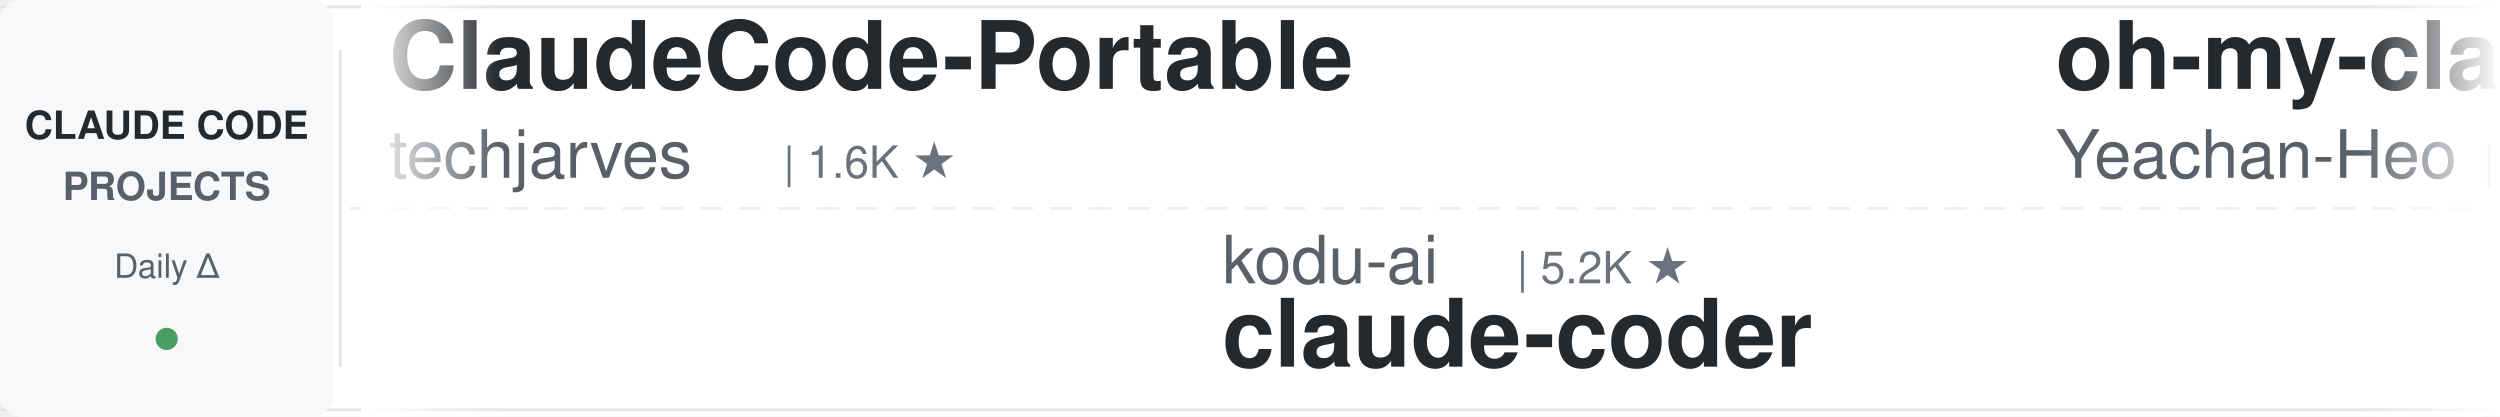
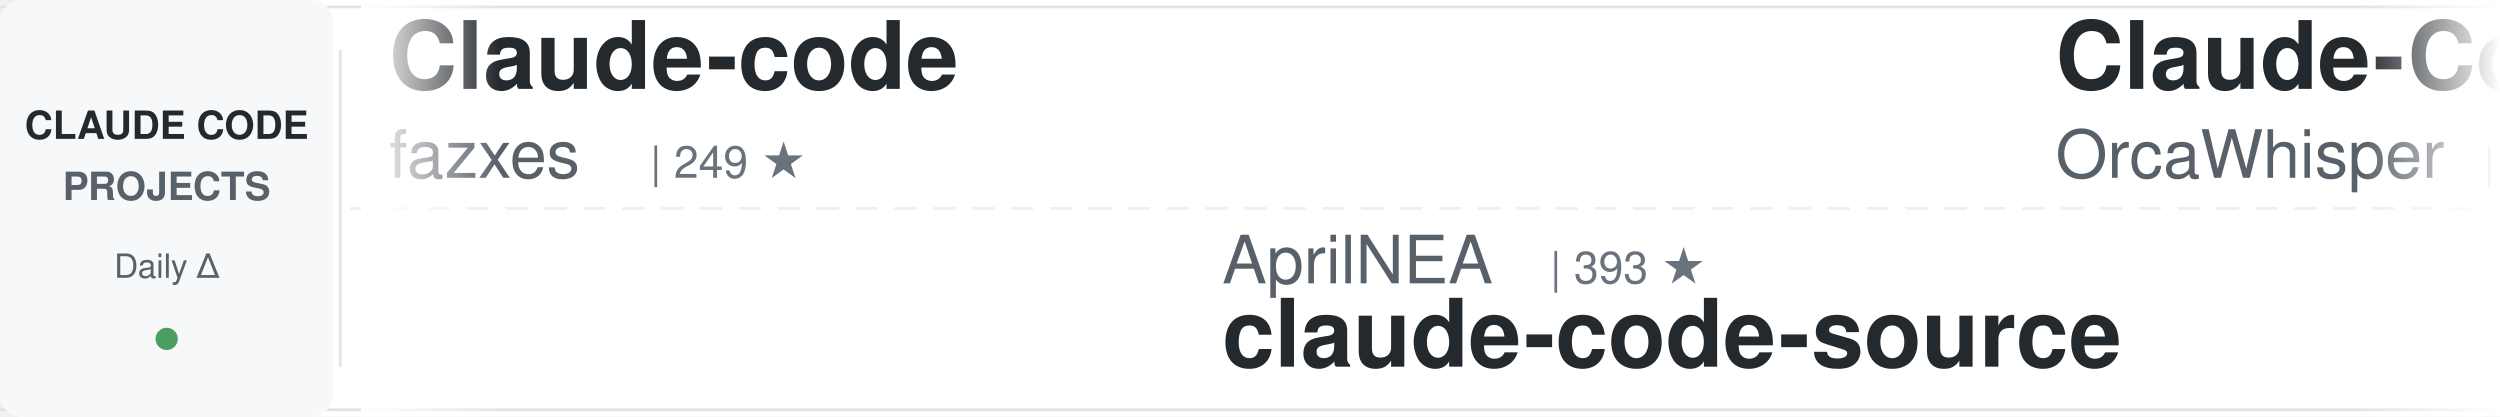
<svg xmlns="http://www.w3.org/2000/svg" width="900" height="150">
  <defs>
    <linearGradient id="awesomeLeftFade" x1="0%" y1="0%" x2="100%" y2="0%">
      <stop offset="0%" style="stop-color:#ffffff;stop-opacity:1" />
      <stop offset="100%" style="stop-color:#ffffff;stop-opacity:0" />
    </linearGradient>
    <linearGradient id="awesomeRightFade" x1="0%" y1="0%" x2="100%" y2="0%">
      <stop offset="0%" style="stop-color:#ffffff;stop-opacity:0" />
      <stop offset="100%" style="stop-color:#ffffff;stop-opacity:1" />
    </linearGradient>
  </defs>
  <rect width="900" height="150" fill="#ffffff" rx="8" />
  <rect x="0" y="2" width="900" height="1" fill="#e1e4e8" />
  <rect x="0" y="147" width="900" height="1" fill="#e1e4e8" />
  <line x1="0" y1="75" x2="900" y2="75" stroke="#e1e4e8" stroke-width="1" stroke-dasharray="8 6" opacity="0.6" />
  <rect x="0" y="0" width="120" height="150" fill="#f6f8fa" rx="8" />
  <text x="60" y="50" font-family="-apple-system, BlinkMacSystemFont, 'Segoe UI', Helvetica, Arial, sans-serif" font-size="14" font-weight="600" fill="#24292e" text-anchor="middle">CLAUDE CODE</text>
  <text x="60" y="72" font-family="-apple-system, BlinkMacSystemFont, 'Segoe UI', Helvetica, Arial, sans-serif" font-size="14" font-weight="600" fill="#586069" text-anchor="middle">PROJECTS</text>
  <text x="60" y="100" font-family="-apple-system, BlinkMacSystemFont, 'Segoe UI', Helvetica, Arial, sans-serif" font-size="12" font-weight="500" fill="#586069" text-anchor="middle">Daily Δ</text>
  <circle cx="60" cy="122" r="4" fill="#22863a" opacity="0.8" />
  <rect x="122" y="18" width="1" height="114" fill="#e1e4e8" />
  <clipPath id="awesomeTickerClip">
    <rect x="130" y="0" width="770" height="150" />
  </clipPath>
  <g clip-path="url(#awesomeTickerClip)">
    <g id="awesomeTickerItems">
      <animateTransform attributeName="transform" attributeType="XML" type="translate" from="0 0" to="-3000 0" dur="54s" repeatCount="indefinite" />
      <g transform="translate(0, 0)">
-         <text x="140" y="32" font-family="-apple-system, BlinkMacSystemFont, 'Segoe UI', Helvetica, Arial, sans-serif" font-size="34" font-weight="600" fill="#24292e">ClaudeCode-Portable</text>
-         <text x="140" y="64" font-family="-apple-system, BlinkMacSystemFont, 'Segoe UI', Helvetica, Arial, sans-serif" font-size="24" font-weight="400" fill="#586069">techjarves</text>
-         <text x="282" y="64" font-family="-apple-system, BlinkMacSystemFont, 'Segoe UI', Helvetica, Arial, sans-serif" font-size="16" font-weight="500" fill="#6a737d">| 1.6K ★</text>
+         <text x="140" y="32" font-family="-apple-system, BlinkMacSystemFont, 'Segoe UI', Helvetica, Arial, sans-serif" font-size="34" font-weight="600" fill="#24292e">Claude-code</text>
+         <text x="140" y="64" font-family="-apple-system, BlinkMacSystemFont, 'Segoe UI', Helvetica, Arial, sans-serif" font-size="24" font-weight="400" fill="#586069">fazxes</text>
+         <text x="234" y="64" font-family="-apple-system, BlinkMacSystemFont, 'Segoe UI', Helvetica, Arial, sans-serif" font-size="16" font-weight="500" fill="#6a737d">| 249 ★</text>
      </g>
      <g transform="translate(300, 0)">
-         <text x="140" y="102" font-family="-apple-system, BlinkMacSystemFont, 'Segoe UI', Helvetica, Arial, sans-serif" font-size="24" font-weight="400" fill="#586069">kodu-ai</text>
-         <text x="246" y="102" font-family="-apple-system, BlinkMacSystemFont, 'Segoe UI', Helvetica, Arial, sans-serif" font-size="16" font-weight="500" fill="#6a737d">| 5.2K ★</text>
-         <text x="140" y="132" font-family="-apple-system, BlinkMacSystemFont, 'Segoe UI', Helvetica, Arial, sans-serif" font-size="34" font-weight="600" fill="#24292e">claude-coder</text>
+         <text x="140" y="102" font-family="-apple-system, BlinkMacSystemFont, 'Segoe UI', Helvetica, Arial, sans-serif" font-size="24" font-weight="400" fill="#586069">AprilNEA</text>
+         <text x="258" y="102" font-family="-apple-system, BlinkMacSystemFont, 'Segoe UI', Helvetica, Arial, sans-serif" font-size="16" font-weight="500" fill="#6a737d">| 393 ★</text>
+         <text x="140" y="132" font-family="-apple-system, BlinkMacSystemFont, 'Segoe UI', Helvetica, Arial, sans-serif" font-size="34" font-weight="600" fill="#24292e">claude-code-source</text>
      </g>
      <g transform="translate(600, 0)">
-         <text x="140" y="32" font-family="-apple-system, BlinkMacSystemFont, 'Segoe UI', Helvetica, Arial, sans-serif" font-size="34" font-weight="600" fill="#24292e">oh-my-claudecode</text>
-         <text x="140" y="64" font-family="-apple-system, BlinkMacSystemFont, 'Segoe UI', Helvetica, Arial, sans-serif" font-size="24" font-weight="400" fill="#586069">Yeachan-Heo</text>
-         <text x="294" y="64" font-family="-apple-system, BlinkMacSystemFont, 'Segoe UI', Helvetica, Arial, sans-serif" font-size="16" font-weight="500" fill="#6a737d">| 41.1K ★</text>
-         <text x="380" y="64" font-family="-apple-system, BlinkMacSystemFont, 'Segoe UI', Helvetica, Arial, sans-serif" font-size="16" font-weight="500" fill="#22863a"> +2</text>
-       </g>
-       <g transform="translate(900, 0)">
-         <text x="140" y="102" font-family="-apple-system, BlinkMacSystemFont, 'Segoe UI', Helvetica, Arial, sans-serif" font-size="24" font-weight="400" fill="#586069">oboard</text>
-         <text x="234" y="102" font-family="-apple-system, BlinkMacSystemFont, 'Segoe UI', Helvetica, Arial, sans-serif" font-size="16" font-weight="500" fill="#6a737d">| 3.3K ★</text>
-         <text x="140" y="132" font-family="-apple-system, BlinkMacSystemFont, 'Segoe UI', Helvetica, Arial, sans-serif" font-size="34" font-weight="600" fill="#24292e">claude-code-rev</text>
-       </g>
-       <g transform="translate(1200, 0)">
-         <text x="140" y="32" font-family="-apple-system, BlinkMacSystemFont, 'Segoe UI', Helvetica, Arial, sans-serif" font-size="34" font-weight="600" fill="#24292e">claude-code-source-code</text>
-         <text x="140" y="64" font-family="-apple-system, BlinkMacSystemFont, 'Segoe UI', Helvetica, Arial, sans-serif" font-size="24" font-weight="400" fill="#586069">777genius</text>
-         <text x="270" y="64" font-family="-apple-system, BlinkMacSystemFont, 'Segoe UI', Helvetica, Arial, sans-serif" font-size="16" font-weight="500" fill="#6a737d">| 941 ★</text>
-       </g>
-       <g transform="translate(1500, 0)">
-         <text x="140" y="102" font-family="-apple-system, BlinkMacSystemFont, 'Segoe UI', Helvetica, Arial, sans-serif" font-size="24" font-weight="400" fill="#586069">repowise-dev</text>
-         <text x="306" y="102" font-family="-apple-system, BlinkMacSystemFont, 'Segoe UI', Helvetica, Arial, sans-serif" font-size="16" font-weight="500" fill="#6a737d">| 1.2K ★</text>
-         <text x="140" y="132" font-family="-apple-system, BlinkMacSystemFont, 'Segoe UI', Helvetica, Arial, sans-serif" font-size="34" font-weight="600" fill="#24292e">claude-code-prompts</text>
-       </g>
-       <g transform="translate(1800, 0)">
        <text x="140" y="32" font-family="-apple-system, BlinkMacSystemFont, 'Segoe UI', Helvetica, Arial, sans-serif" font-size="34" font-weight="600" fill="#24292e">Claude-Code</text>
        <text x="140" y="64" font-family="-apple-system, BlinkMacSystemFont, 'Segoe UI', Helvetica, Arial, sans-serif" font-size="24" font-weight="400" fill="#586069">OrcaWhisper</text>
        <text x="294" y="64" font-family="-apple-system, BlinkMacSystemFont, 'Segoe UI', Helvetica, Arial, sans-serif" font-size="16" font-weight="500" fill="#6a737d">| 112 ★</text>
      </g>
+       <g transform="translate(900, 0)">
+         <text x="140" y="102" font-family="-apple-system, BlinkMacSystemFont, 'Segoe UI', Helvetica, Arial, sans-serif" font-size="24" font-weight="400" fill="#586069">digitalsamba</text>
+         <text x="306" y="102" font-family="-apple-system, BlinkMacSystemFont, 'Segoe UI', Helvetica, Arial, sans-serif" font-size="16" font-weight="500" fill="#6a737d">| 2.8K ★</text>
+         <text x="383" y="102" font-family="-apple-system, BlinkMacSystemFont, 'Segoe UI', Helvetica, Arial, sans-serif" font-size="16" font-weight="500" fill="#22863a"> +2</text>
+         <text x="140" y="132" font-family="-apple-system, BlinkMacSystemFont, 'Segoe UI', Helvetica, Arial, sans-serif" font-size="34" font-weight="600" fill="#24292e">claude-code-video-toolki...</text>
+       </g>
+       <g transform="translate(1200, 0)">
+         <text x="140" y="32" font-family="-apple-system, BlinkMacSystemFont, 'Segoe UI', Helvetica, Arial, sans-serif" font-size="34" font-weight="600" fill="#24292e">Claude-Code-Quest</text>
+         <text x="140" y="64" font-family="-apple-system, BlinkMacSystemFont, 'Segoe UI', Helvetica, Arial, sans-serif" font-size="24" font-weight="400" fill="#586069">wesammustafa</text>
+         <text x="306" y="64" font-family="-apple-system, BlinkMacSystemFont, 'Segoe UI', Helvetica, Arial, sans-serif" font-size="16" font-weight="500" fill="#6a737d">| 3.7K ★</text>
+       </g>
+       <g transform="translate(1500, 0)">
+         <text x="140" y="102" font-family="-apple-system, BlinkMacSystemFont, 'Segoe UI', Helvetica, Arial, sans-serif" font-size="24" font-weight="400" fill="#586069">777genius</text>
+         <text x="270" y="102" font-family="-apple-system, BlinkMacSystemFont, 'Segoe UI', Helvetica, Arial, sans-serif" font-size="16" font-weight="500" fill="#6a737d">| 941 ★</text>
+         <text x="140" y="132" font-family="-apple-system, BlinkMacSystemFont, 'Segoe UI', Helvetica, Arial, sans-serif" font-size="34" font-weight="600" fill="#24292e">claude-code-source-code</text>
+       </g>
+       <g transform="translate(1800, 0)">
+         <text x="140" y="32" font-family="-apple-system, BlinkMacSystemFont, 'Segoe UI', Helvetica, Arial, sans-serif" font-size="34" font-weight="600" fill="#24292e">Claude-Code</text>
+         <text x="140" y="64" font-family="-apple-system, BlinkMacSystemFont, 'Segoe UI', Helvetica, Arial, sans-serif" font-size="24" font-weight="400" fill="#586069">KPR111</text>
+         <text x="234" y="64" font-family="-apple-system, BlinkMacSystemFont, 'Segoe UI', Helvetica, Arial, sans-serif" font-size="16" font-weight="500" fill="#6a737d">| 18 ★</text>
+       </g>
      <g transform="translate(2100, 0)">
-         <text x="140" y="102" font-family="-apple-system, BlinkMacSystemFont, 'Segoe UI', Helvetica, Arial, sans-serif" font-size="24" font-weight="400" fill="#586069">luyao618</text>
-         <text x="258" y="102" font-family="-apple-system, BlinkMacSystemFont, 'Segoe UI', Helvetica, Arial, sans-serif" font-size="16" font-weight="500" fill="#6a737d">| 1.7K ★</text>
-         <text x="140" y="132" font-family="-apple-system, BlinkMacSystemFont, 'Segoe UI', Helvetica, Arial, sans-serif" font-size="34" font-weight="600" fill="#24292e">Claude-Code-Source-Study</text>
+         <text x="140" y="102" font-family="-apple-system, BlinkMacSystemFont, 'Segoe UI', Helvetica, Arial, sans-serif" font-size="24" font-weight="400" fill="#586069">wanshuiyin</text>
+         <text x="282" y="102" font-family="-apple-system, BlinkMacSystemFont, 'Segoe UI', Helvetica, Arial, sans-serif" font-size="16" font-weight="500" fill="#6a737d">| 20.0K ★</text>
+         <text x="368" y="102" font-family="-apple-system, BlinkMacSystemFont, 'Segoe UI', Helvetica, Arial, sans-serif" font-size="16" font-weight="500" fill="#22863a"> +8</text>
+         <text x="140" y="132" font-family="-apple-system, BlinkMacSystemFont, 'Segoe UI', Helvetica, Arial, sans-serif" font-size="34" font-weight="600" fill="#24292e">Auto-claude-code-researc...</text>
      </g>
      <g transform="translate(2400, 0)">
-         <text x="140" y="32" font-family="-apple-system, BlinkMacSystemFont, 'Segoe UI', Helvetica, Arial, sans-serif" font-size="34" font-weight="600" fill="#24292e">claude_code_src</text>
-         <text x="140" y="64" font-family="-apple-system, BlinkMacSystemFont, 'Segoe UI', Helvetica, Arial, sans-serif" font-size="24" font-weight="400" fill="#586069">ponponon</text>
-         <text x="258" y="64" font-family="-apple-system, BlinkMacSystemFont, 'Segoe UI', Helvetica, Arial, sans-serif" font-size="16" font-weight="500" fill="#6a737d">| 2.3K ★</text>
+         <text x="140" y="32" font-family="-apple-system, BlinkMacSystemFont, 'Segoe UI', Helvetica, Arial, sans-serif" font-size="34" font-weight="600" fill="#24292e">ClaudeCode</text>
+         <text x="140" y="64" font-family="-apple-system, BlinkMacSystemFont, 'Segoe UI', Helvetica, Arial, sans-serif" font-size="24" font-weight="400" fill="#586069">guanshan</text>
+         <text x="258" y="64" font-family="-apple-system, BlinkMacSystemFont, 'Segoe UI', Helvetica, Arial, sans-serif" font-size="16" font-weight="500" fill="#6a737d">| 61 ★</text>
      </g>
      <g transform="translate(2700, 0)">
-         <text x="140" y="102" font-family="-apple-system, BlinkMacSystemFont, 'Segoe UI', Helvetica, Arial, sans-serif" font-size="24" font-weight="400" fill="#586069">wesammustafa</text>
-         <text x="306" y="102" font-family="-apple-system, BlinkMacSystemFont, 'Segoe UI', Helvetica, Arial, sans-serif" font-size="16" font-weight="500" fill="#6a737d">| 3.7K ★</text>
-         <text x="140" y="132" font-family="-apple-system, BlinkMacSystemFont, 'Segoe UI', Helvetica, Arial, sans-serif" font-size="34" font-weight="600" fill="#24292e">Claude-Code-Quest</text>
+         <text x="140" y="102" font-family="-apple-system, BlinkMacSystemFont, 'Segoe UI', Helvetica, Arial, sans-serif" font-size="24" font-weight="400" fill="#586069">ykdojo</text>
+         <text x="234" y="102" font-family="-apple-system, BlinkMacSystemFont, 'Segoe UI', Helvetica, Arial, sans-serif" font-size="16" font-weight="500" fill="#6a737d">| 10.4K ★</text>
+         <text x="140" y="132" font-family="-apple-system, BlinkMacSystemFont, 'Segoe UI', Helvetica, Arial, sans-serif" font-size="34" font-weight="600" fill="#24292e">claude-code-tips</text>
      </g>
      <g transform="translate(3000, 0)">
-         <text x="140" y="32" font-family="-apple-system, BlinkMacSystemFont, 'Segoe UI', Helvetica, Arial, sans-serif" font-size="34" font-weight="600" fill="#24292e">ClaudeCode-Portable</text>
-         <text x="140" y="64" font-family="-apple-system, BlinkMacSystemFont, 'Segoe UI', Helvetica, Arial, sans-serif" font-size="24" font-weight="400" fill="#586069">techjarves</text>
-         <text x="282" y="64" font-family="-apple-system, BlinkMacSystemFont, 'Segoe UI', Helvetica, Arial, sans-serif" font-size="16" font-weight="500" fill="#6a737d">| 1.6K ★</text>
+         <text x="140" y="32" font-family="-apple-system, BlinkMacSystemFont, 'Segoe UI', Helvetica, Arial, sans-serif" font-size="34" font-weight="600" fill="#24292e">Claude-code</text>
+         <text x="140" y="64" font-family="-apple-system, BlinkMacSystemFont, 'Segoe UI', Helvetica, Arial, sans-serif" font-size="24" font-weight="400" fill="#586069">fazxes</text>
+         <text x="234" y="64" font-family="-apple-system, BlinkMacSystemFont, 'Segoe UI', Helvetica, Arial, sans-serif" font-size="16" font-weight="500" fill="#6a737d">| 249 ★</text>
      </g>
      <g transform="translate(3300, 0)">
-         <text x="140" y="102" font-family="-apple-system, BlinkMacSystemFont, 'Segoe UI', Helvetica, Arial, sans-serif" font-size="24" font-weight="400" fill="#586069">kodu-ai</text>
-         <text x="246" y="102" font-family="-apple-system, BlinkMacSystemFont, 'Segoe UI', Helvetica, Arial, sans-serif" font-size="16" font-weight="500" fill="#6a737d">| 5.2K ★</text>
-         <text x="140" y="132" font-family="-apple-system, BlinkMacSystemFont, 'Segoe UI', Helvetica, Arial, sans-serif" font-size="34" font-weight="600" fill="#24292e">claude-coder</text>
+         <text x="140" y="102" font-family="-apple-system, BlinkMacSystemFont, 'Segoe UI', Helvetica, Arial, sans-serif" font-size="24" font-weight="400" fill="#586069">AprilNEA</text>
+         <text x="258" y="102" font-family="-apple-system, BlinkMacSystemFont, 'Segoe UI', Helvetica, Arial, sans-serif" font-size="16" font-weight="500" fill="#6a737d">| 393 ★</text>
+         <text x="140" y="132" font-family="-apple-system, BlinkMacSystemFont, 'Segoe UI', Helvetica, Arial, sans-serif" font-size="34" font-weight="600" fill="#24292e">claude-code-source</text>
      </g>
      <g transform="translate(3600, 0)">
-         <text x="140" y="32" font-family="-apple-system, BlinkMacSystemFont, 'Segoe UI', Helvetica, Arial, sans-serif" font-size="34" font-weight="600" fill="#24292e">oh-my-claudecode</text>
-         <text x="140" y="64" font-family="-apple-system, BlinkMacSystemFont, 'Segoe UI', Helvetica, Arial, sans-serif" font-size="24" font-weight="400" fill="#586069">Yeachan-Heo</text>
-         <text x="294" y="64" font-family="-apple-system, BlinkMacSystemFont, 'Segoe UI', Helvetica, Arial, sans-serif" font-size="16" font-weight="500" fill="#6a737d">| 41.1K ★</text>
-         <text x="380" y="64" font-family="-apple-system, BlinkMacSystemFont, 'Segoe UI', Helvetica, Arial, sans-serif" font-size="16" font-weight="500" fill="#22863a"> +2</text>
+         <text x="140" y="32" font-family="-apple-system, BlinkMacSystemFont, 'Segoe UI', Helvetica, Arial, sans-serif" font-size="34" font-weight="600" fill="#24292e">Claude-Code</text>
+         <text x="140" y="64" font-family="-apple-system, BlinkMacSystemFont, 'Segoe UI', Helvetica, Arial, sans-serif" font-size="24" font-weight="400" fill="#586069">OrcaWhisper</text>
+         <text x="294" y="64" font-family="-apple-system, BlinkMacSystemFont, 'Segoe UI', Helvetica, Arial, sans-serif" font-size="16" font-weight="500" fill="#6a737d">| 112 ★</text>
      </g>
      <g transform="translate(3900, 0)">
-         <text x="140" y="102" font-family="-apple-system, BlinkMacSystemFont, 'Segoe UI', Helvetica, Arial, sans-serif" font-size="24" font-weight="400" fill="#586069">oboard</text>
-         <text x="234" y="102" font-family="-apple-system, BlinkMacSystemFont, 'Segoe UI', Helvetica, Arial, sans-serif" font-size="16" font-weight="500" fill="#6a737d">| 3.3K ★</text>
-         <text x="140" y="132" font-family="-apple-system, BlinkMacSystemFont, 'Segoe UI', Helvetica, Arial, sans-serif" font-size="34" font-weight="600" fill="#24292e">claude-code-rev</text>
+         <text x="140" y="102" font-family="-apple-system, BlinkMacSystemFont, 'Segoe UI', Helvetica, Arial, sans-serif" font-size="24" font-weight="400" fill="#586069">digitalsamba</text>
+         <text x="306" y="102" font-family="-apple-system, BlinkMacSystemFont, 'Segoe UI', Helvetica, Arial, sans-serif" font-size="16" font-weight="500" fill="#6a737d">| 2.8K ★</text>
+         <text x="383" y="102" font-family="-apple-system, BlinkMacSystemFont, 'Segoe UI', Helvetica, Arial, sans-serif" font-size="16" font-weight="500" fill="#22863a"> +2</text>
+         <text x="140" y="132" font-family="-apple-system, BlinkMacSystemFont, 'Segoe UI', Helvetica, Arial, sans-serif" font-size="34" font-weight="600" fill="#24292e">claude-code-video-toolki...</text>
      </g>
    </g>
  </g>
  <rect x="130" y="0" width="50" height="150" fill="url(#awesomeLeftFade)" />
  <rect x="850" y="0" width="50" height="150" fill="url(#awesomeRightFade)" />
</svg>
